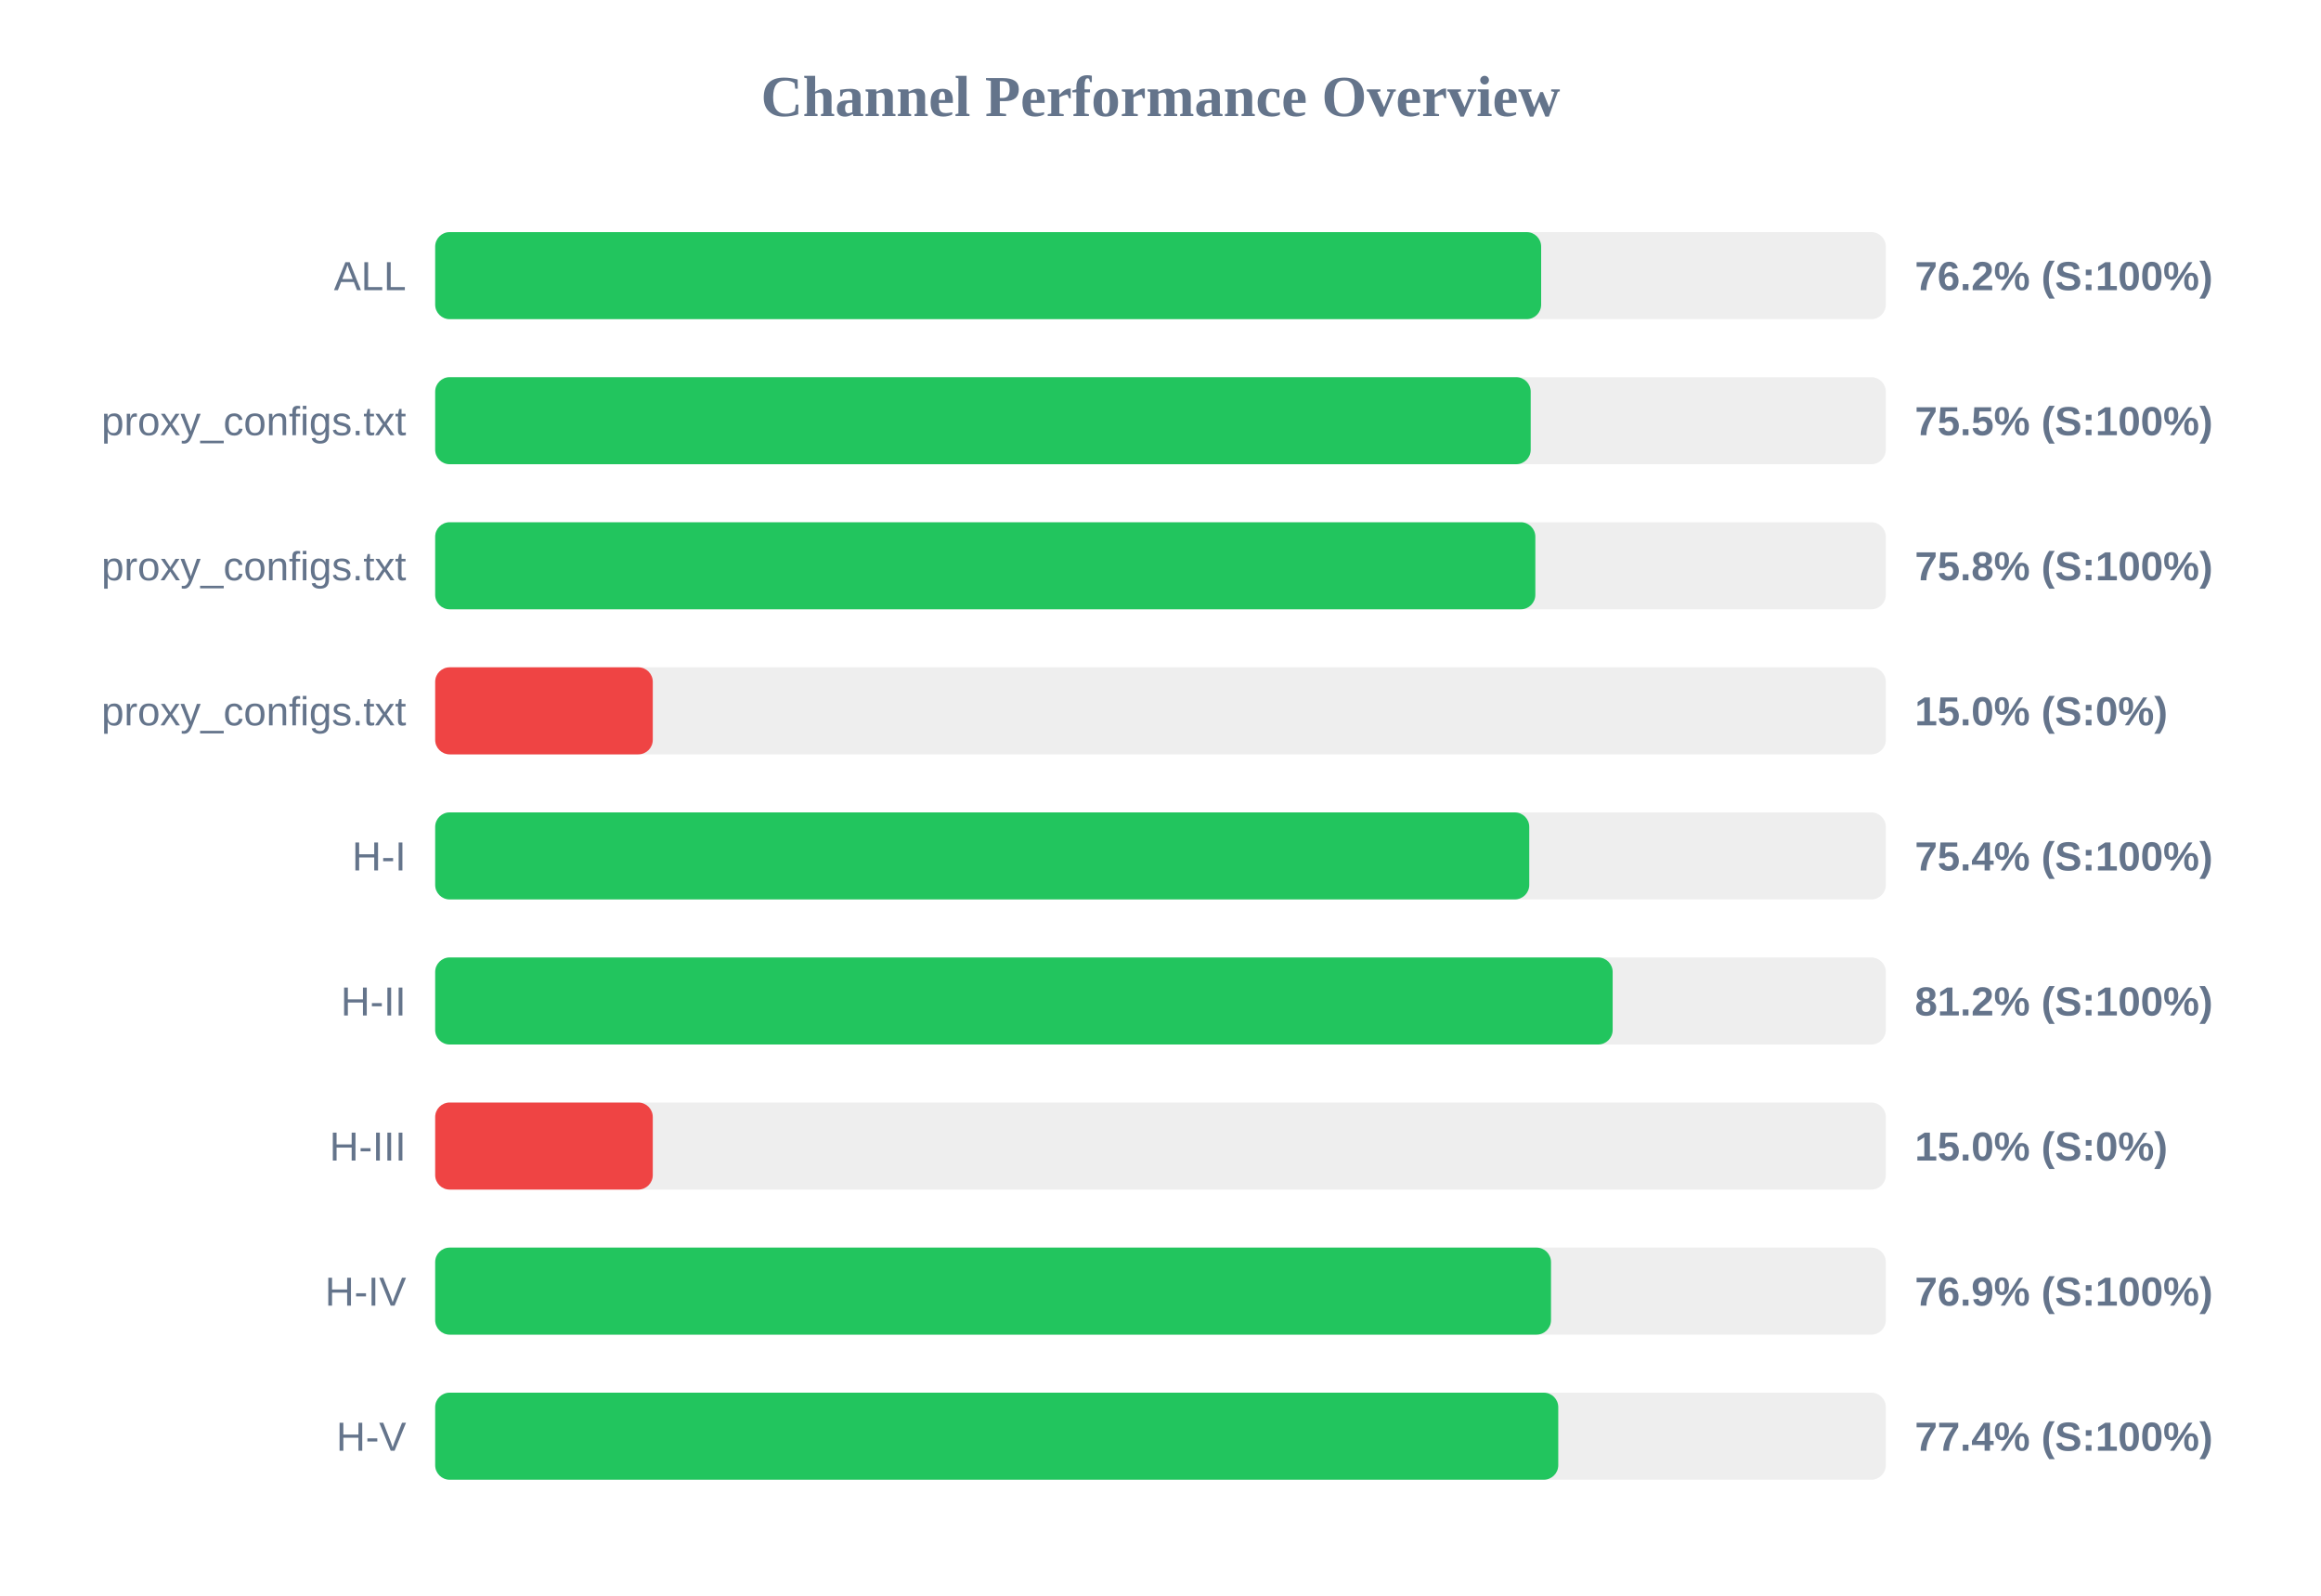
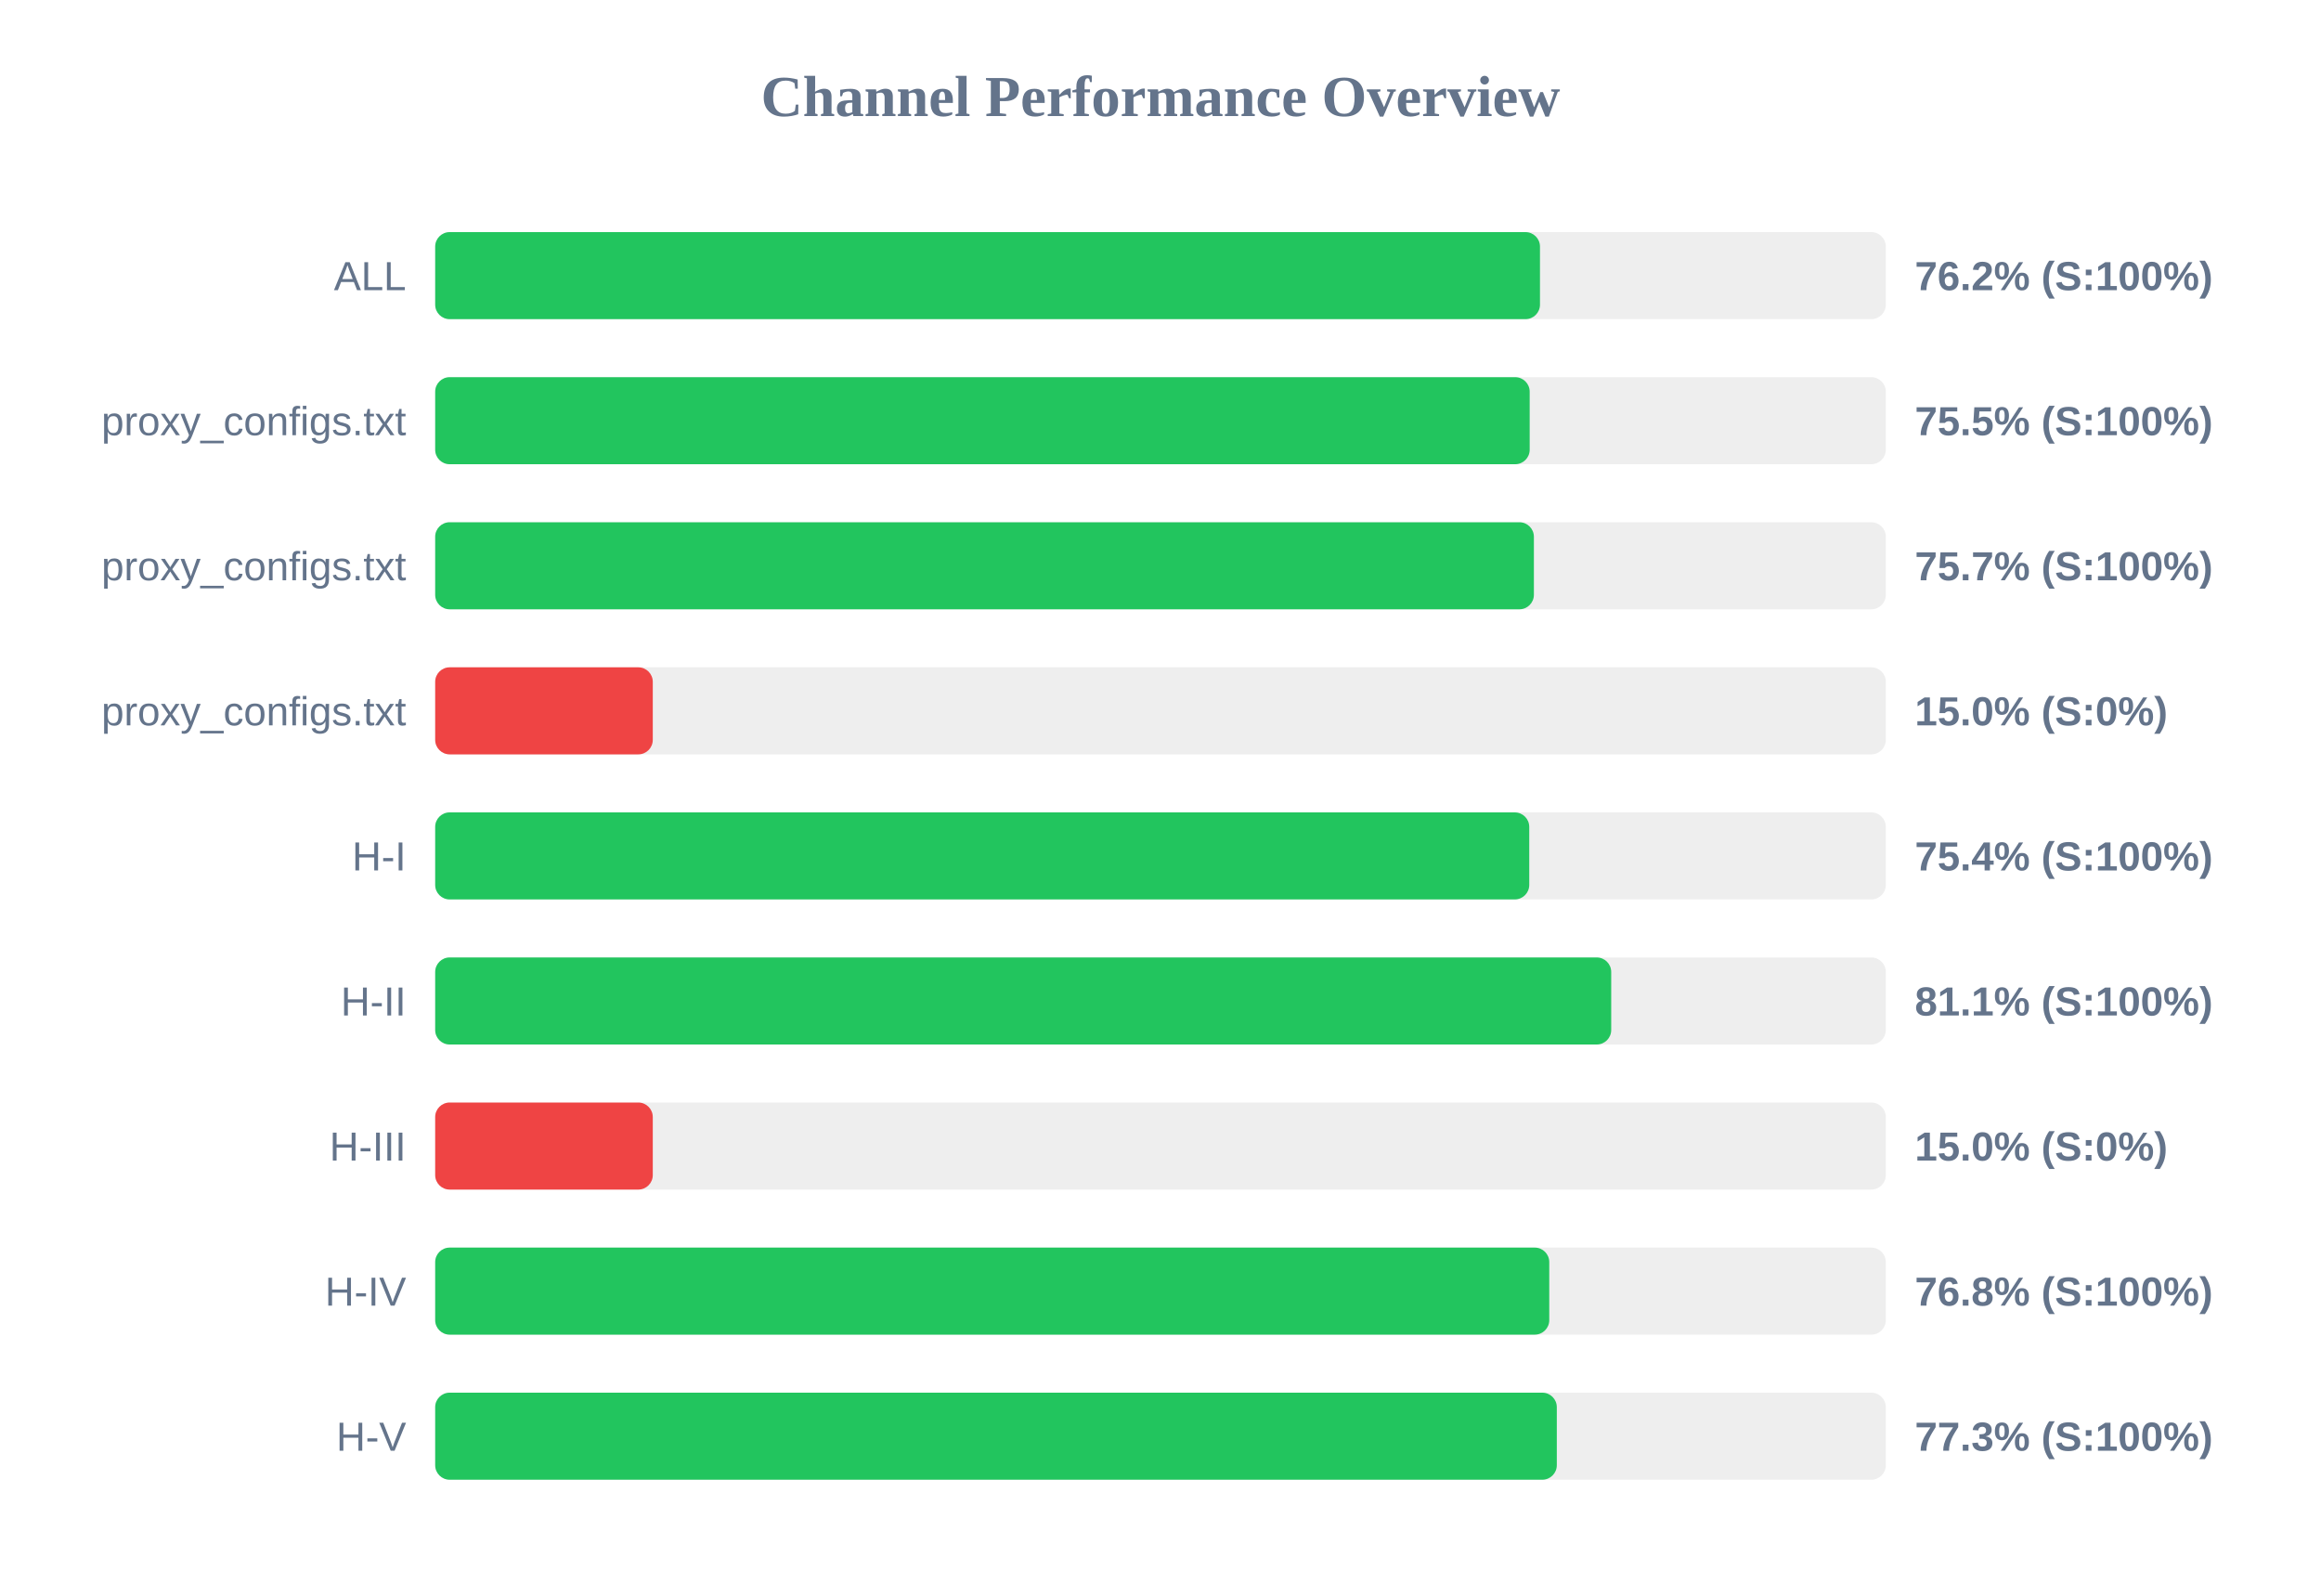
<svg xmlns="http://www.w3.org/2000/svg" width="800" height="550" version="1.1">
  <style>
        .row { font: 14px Arial; fill: #64748b; }
        .score { font: bold 14px Arial; fill: #64748b; }
    </style>
  <text x="400" y="40" text-anchor="middle" font-size="20px" font-weight="bold" fill="#64748b">Channel Performance Overview</text>
  <rect x="150" y="80" width="500" height="30" fill="#eee" rx="5" />
-   <rect x="150" y="80" width="381.2" height="30" fill="#22c55e" rx="5" />
+   <rect x="150" y="80" width="380.8" height="30" fill="#22c55e" rx="5" />
  <text x="140" y="100" text-anchor="end" class="row">ALL</text>
  <text x="660" y="100" text-anchor="start" class="score">76.2% (S:100%)</text>
  <rect x="150" y="130" width="500" height="30" fill="#eee" rx="5" />
-   <rect x="150" y="130" width="377.6" height="30" fill="#22c55e" rx="5" />
+   <rect x="150" y="130" width="377.25" height="30" fill="#22c55e" rx="5" />
  <text x="140" y="150" text-anchor="end" class="row">proxy_configs.txt</text>
  <text x="660" y="150" text-anchor="start" class="score">75.5% (S:100%)</text>
  <rect x="150" y="180" width="500" height="30" fill="#eee" rx="5" />
-   <rect x="150" y="180" width="379.2" height="30" fill="#22c55e" rx="5" />
+   <rect x="150" y="180" width="378.7" height="30" fill="#22c55e" rx="5" />
  <text x="140" y="200" text-anchor="end" class="row">proxy_configs.txt</text>
-   <text x="660" y="200" text-anchor="start" class="score">75.8% (S:100%)</text>
+   <text x="660" y="200" text-anchor="start" class="score">75.7% (S:100%)</text>
  <rect x="150" y="230" width="500" height="30" fill="#eee" rx="5" />
  <rect x="150" y="230" width="75.0" height="30" fill="#ef4444" rx="5" />
  <text x="140" y="250" text-anchor="end" class="row">proxy_configs.txt</text>
  <text x="660" y="250" text-anchor="start" class="score">15.0% (S:0%)</text>
  <rect x="150" y="280" width="500" height="30" fill="#eee" rx="5" />
  <rect x="150" y="280" width="377.1" height="30" fill="#22c55e" rx="5" />
  <text x="140" y="300" text-anchor="end" class="row">H-I</text>
  <text x="660" y="300" text-anchor="start" class="score">75.4% (S:100%)</text>
  <rect x="150" y="330" width="500" height="30" fill="#eee" rx="5" />
-   <rect x="150" y="330" width="405.85" height="30" fill="#22c55e" rx="5" />
+   <rect x="150" y="330" width="405.35" height="30" fill="#22c55e" rx="5" />
  <text x="140" y="350" text-anchor="end" class="row">H-II</text>
-   <text x="660" y="350" text-anchor="start" class="score">81.2% (S:100%)</text>
+   <text x="660" y="350" text-anchor="start" class="score">81.1% (S:100%)</text>
  <rect x="150" y="380" width="500" height="30" fill="#eee" rx="5" />
  <rect x="150" y="380" width="75.0" height="30" fill="#ef4444" rx="5" />
  <text x="140" y="400" text-anchor="end" class="row">H-III</text>
  <text x="660" y="400" text-anchor="start" class="score">15.0% (S:0%)</text>
  <rect x="150" y="430" width="500" height="30" fill="#eee" rx="5" />
-   <rect x="150" y="430" width="384.6" height="30" fill="#22c55e" rx="5" />
+   <rect x="150" y="430" width="384.0" height="30" fill="#22c55e" rx="5" />
  <text x="140" y="450" text-anchor="end" class="row">H-IV</text>
-   <text x="660" y="450" text-anchor="start" class="score">76.9% (S:100%)</text>
+   <text x="660" y="450" text-anchor="start" class="score">76.8% (S:100%)</text>
  <rect x="150" y="480" width="500" height="30" fill="#eee" rx="5" />
-   <rect x="150" y="480" width="387.1" height="30" fill="#22c55e" rx="5" />
+   <rect x="150" y="480" width="386.6" height="30" fill="#22c55e" rx="5" />
  <text x="140" y="500" text-anchor="end" class="row">H-V</text>
-   <text x="660" y="500" text-anchor="start" class="score">77.4% (S:100%)</text>
+   <text x="660" y="500" text-anchor="start" class="score">77.3% (S:100%)</text>
</svg>
